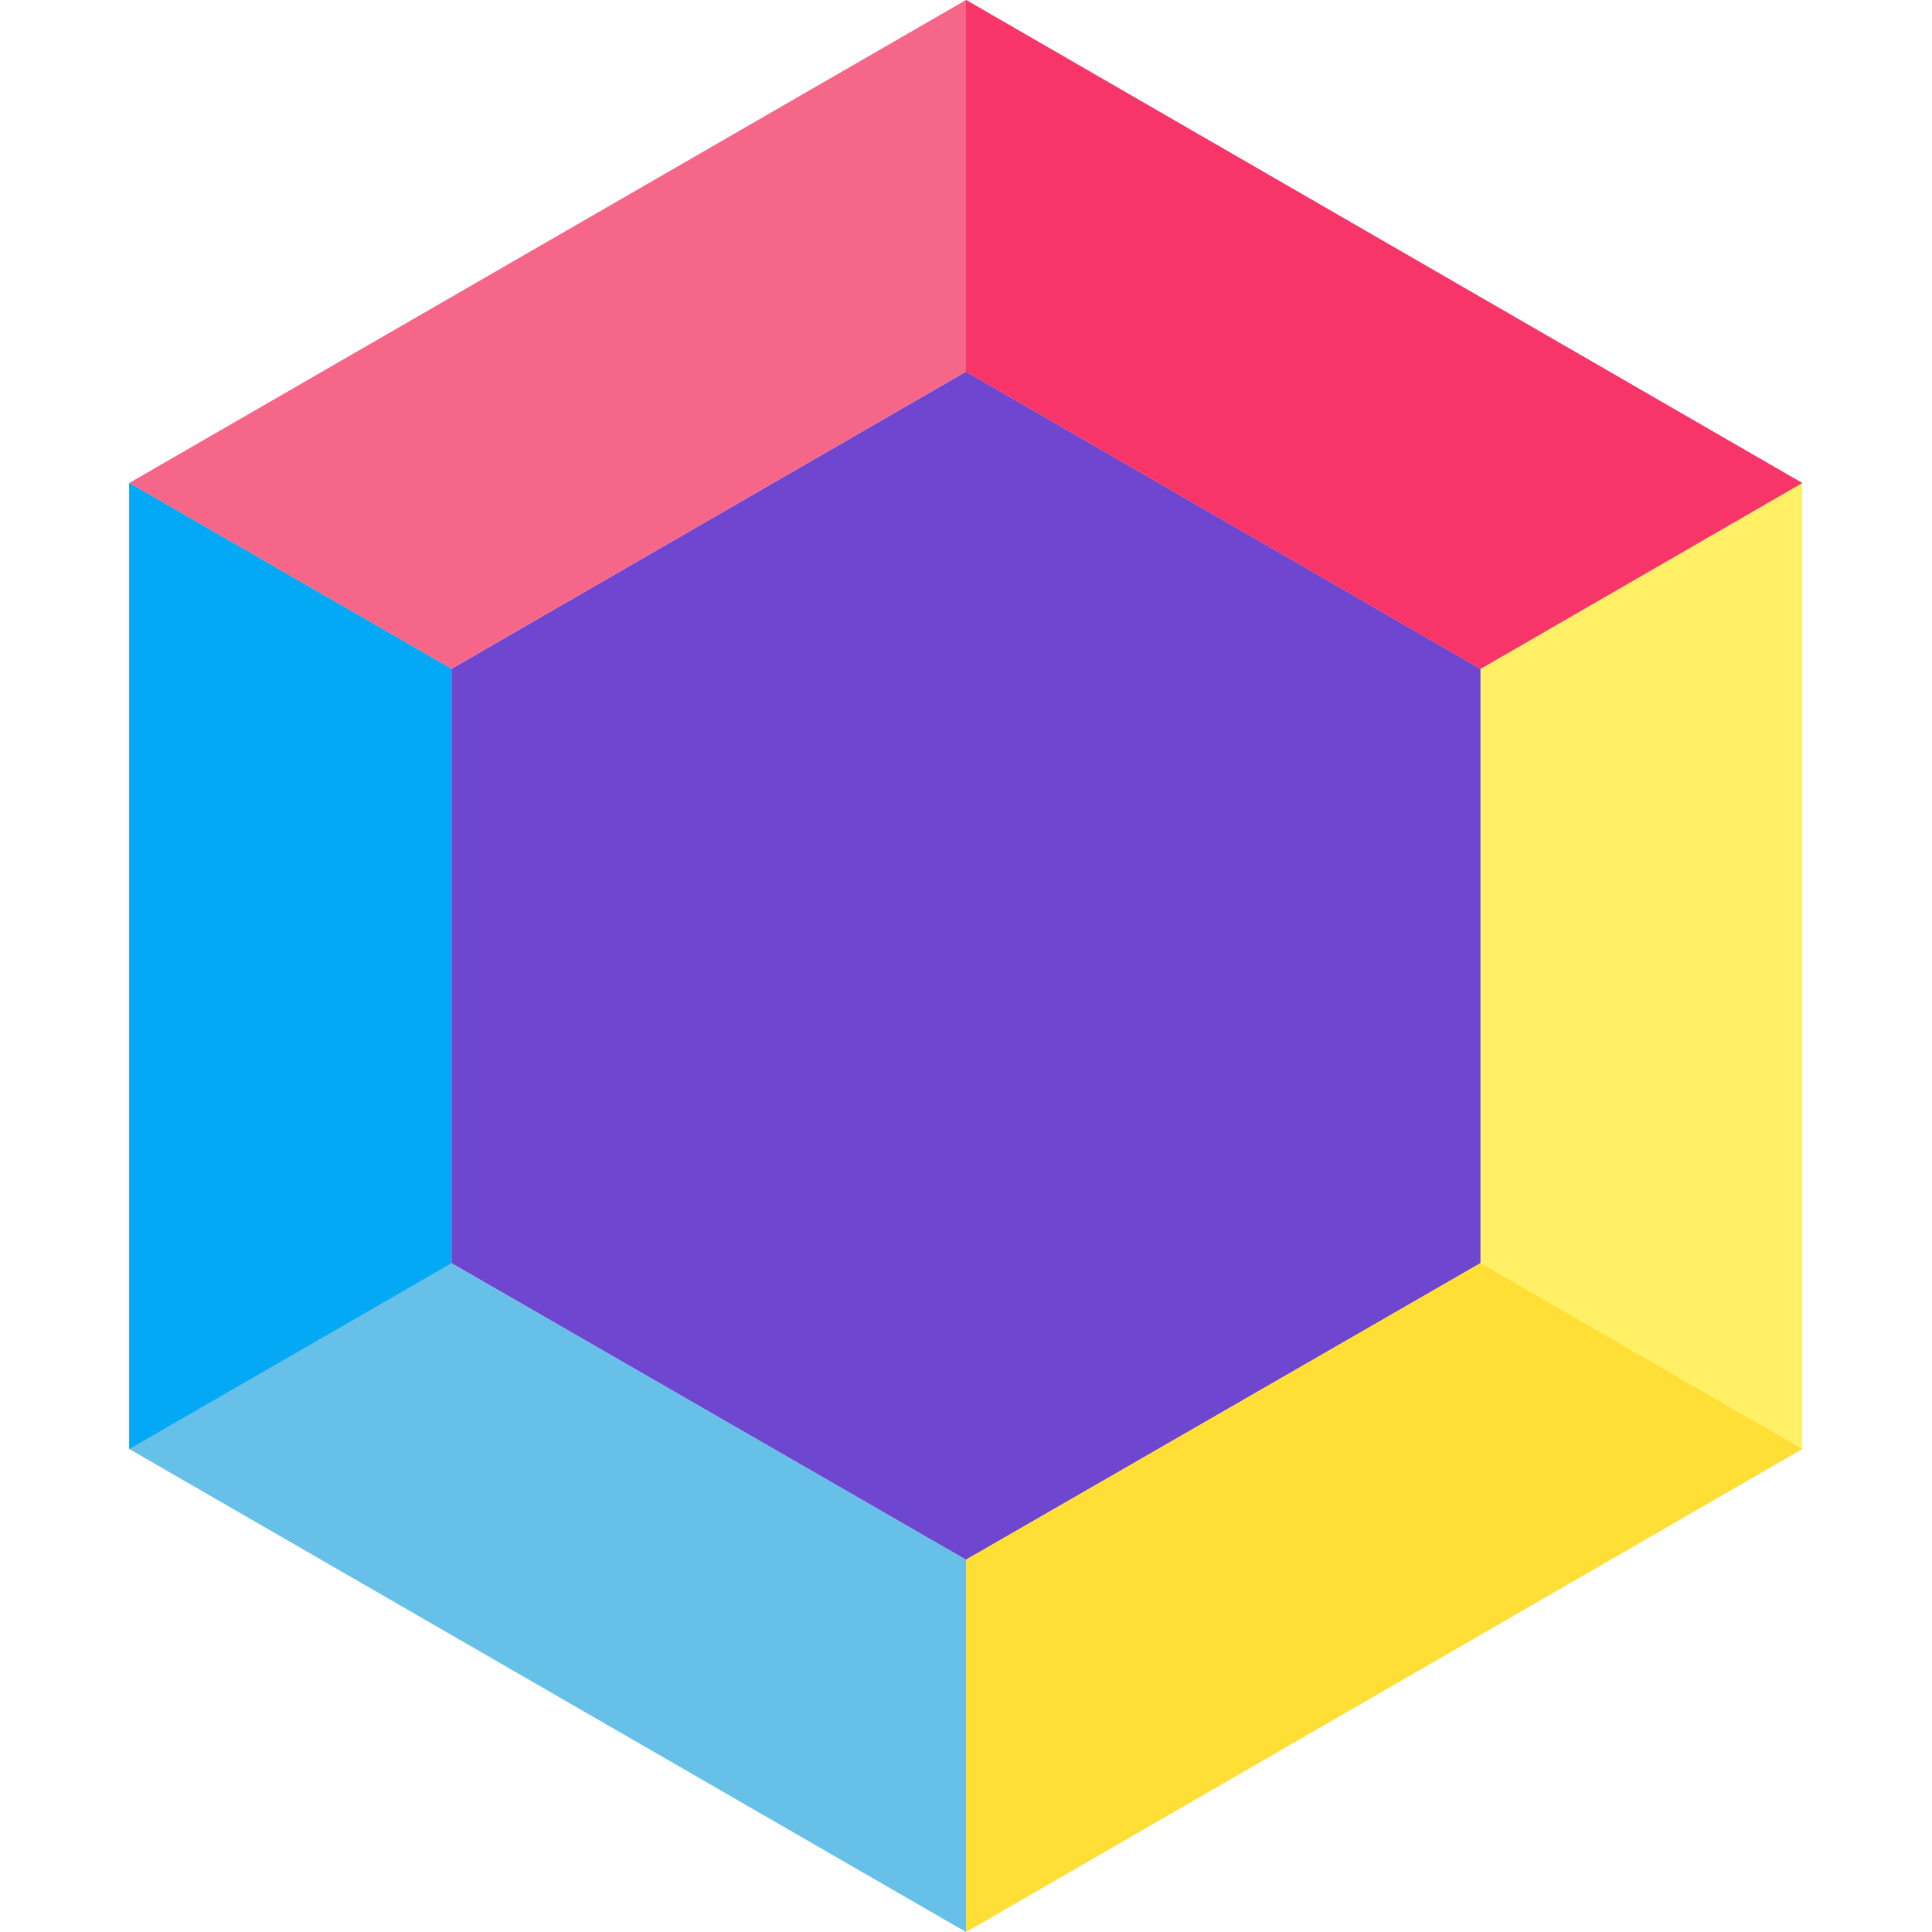
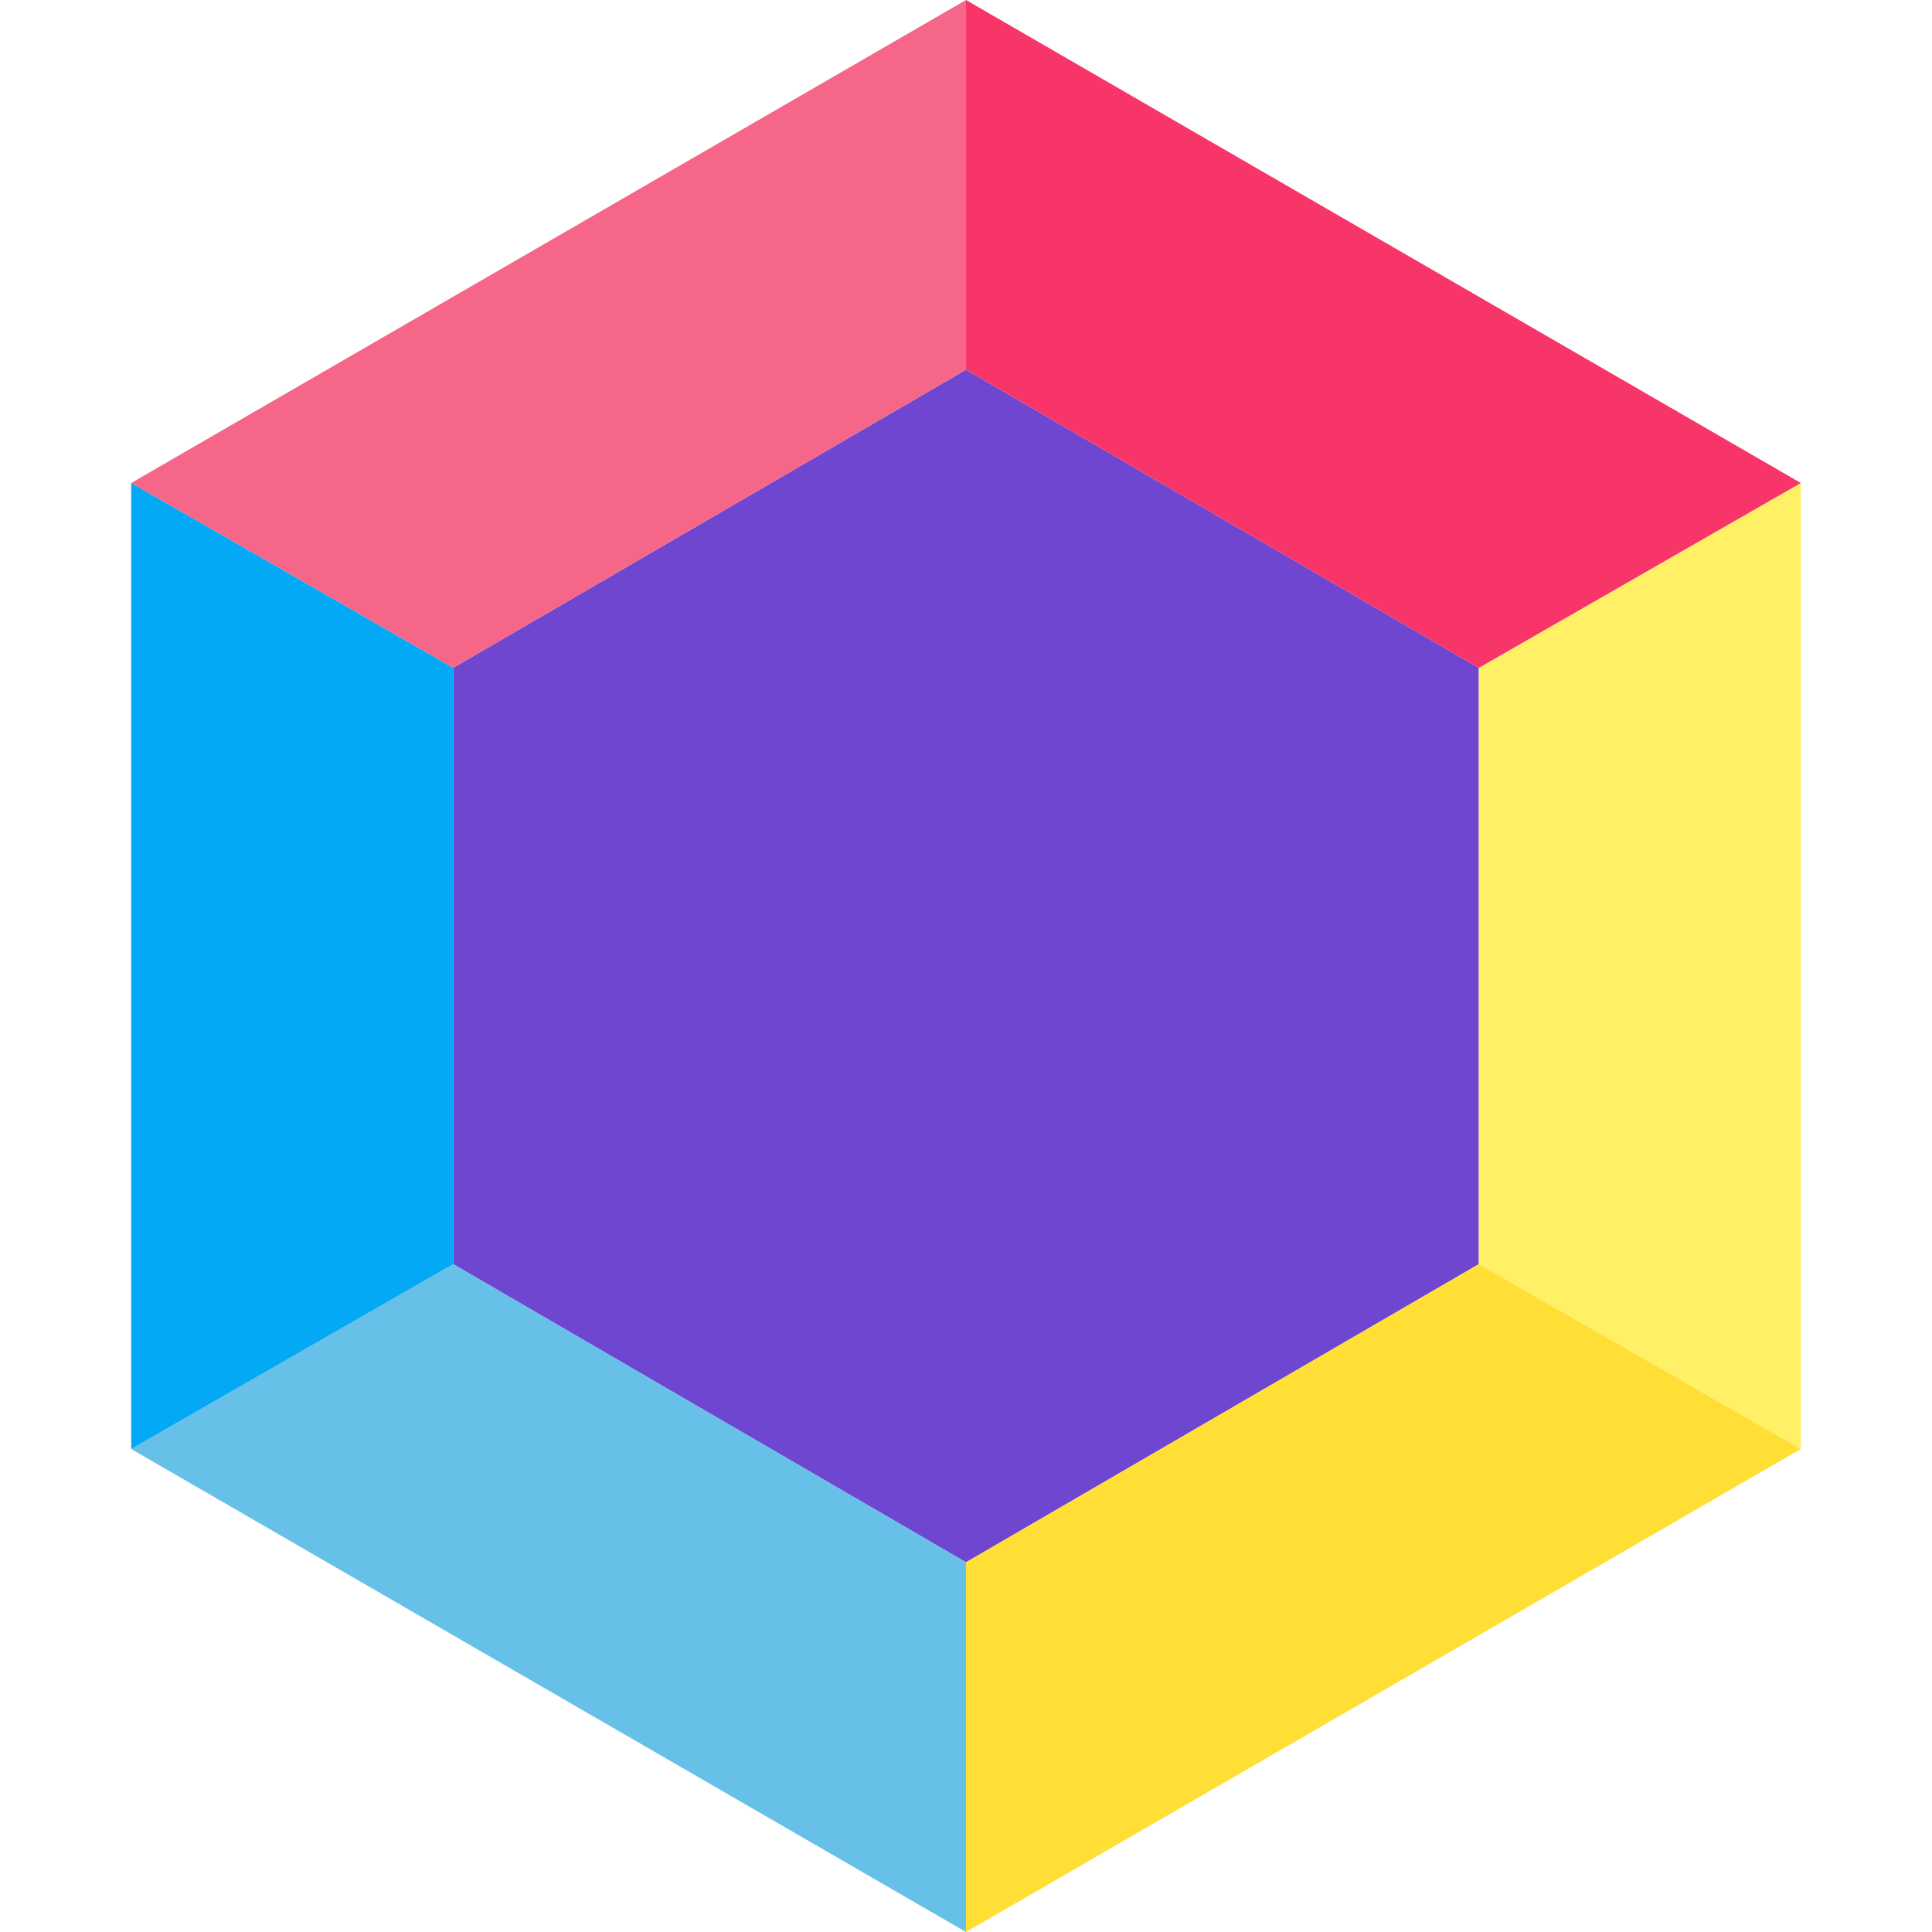
- <svg xmlns="http://www.w3.org/2000/svg" viewBox="142.08 0 32.44 32.44">
-   <polygon fill="#6e46cf" points="166.94,21.21 166.94,11.23 158.3,6.24 149.66,11.23 149.66,21.21 158.3,26.19 166.94,21.21" />
-   <polygon fill="#67c0e7" points="144.25,24.33 158.3,32.44 158.3,26.19 149.66,21.21 149.66,11.23 144.25,8.11" />
-   <polygon fill="#fff066" points="166.94,11.23 166.94,21.21 158.3,26.19 158.3,32.44 172.34,24.33 172.34,8.11 166.94,11.23" />
-   <polygon fill="#f66688" points="158.3,0 144.25,8.11 149.66,11.23 158.3,6.24 166.94,11.23 172.34,8.11 158.3,0" />
-   <polygon fill="#ffdf35" points="158.3,26.19 158.3,32.44 172.34,24.33 166.94,21.21 158.3,26.19" />
-   <polygon fill="#03a9f4" points="149.66,11.23 144.25,8.11 144.25,24.33 149.66,21.21 149.66,11.23" />
-   <polygon fill="#f73568" points="166.94,11.23 172.34,8.11 158.3,0 158.3,6.24 166.94,11.23" />
+ <svg xmlns="http://www.w3.org/2000/svg" viewBox="142.1 0 32.4 32.4">
+   <path fill="#6e46cf" d="M166.9 21.2v-10l-8.6-5-8.6 5v10l8.6 5 8.6-5z" />
+   <path fill="#67c0e7" d="m144.3 24.3 14 8.1v-6.2l-8.6-5z" />
+   <path fill="#fff066" d="M166.9 11.2v10l5.4 3.1V8.1Z" />
+   <path fill="#f66688" d="m158.3 0-14 8.1 5.4 3.1 8.6-5z" />
+   <path fill="#ffdf35" d="M158.3 26.2v6.2l14-8.1-5.4-3.1-8.6 5z" />
+   <path fill="#03a9f4" d="m149.7 11.2-5.4-3.1v16.2l5.4-3.1v-10z" />
+   <path fill="#f73568" d="m166.9 11.2 5.4-3.1-14-8.1v6.2l8.6 5z" />
</svg>
